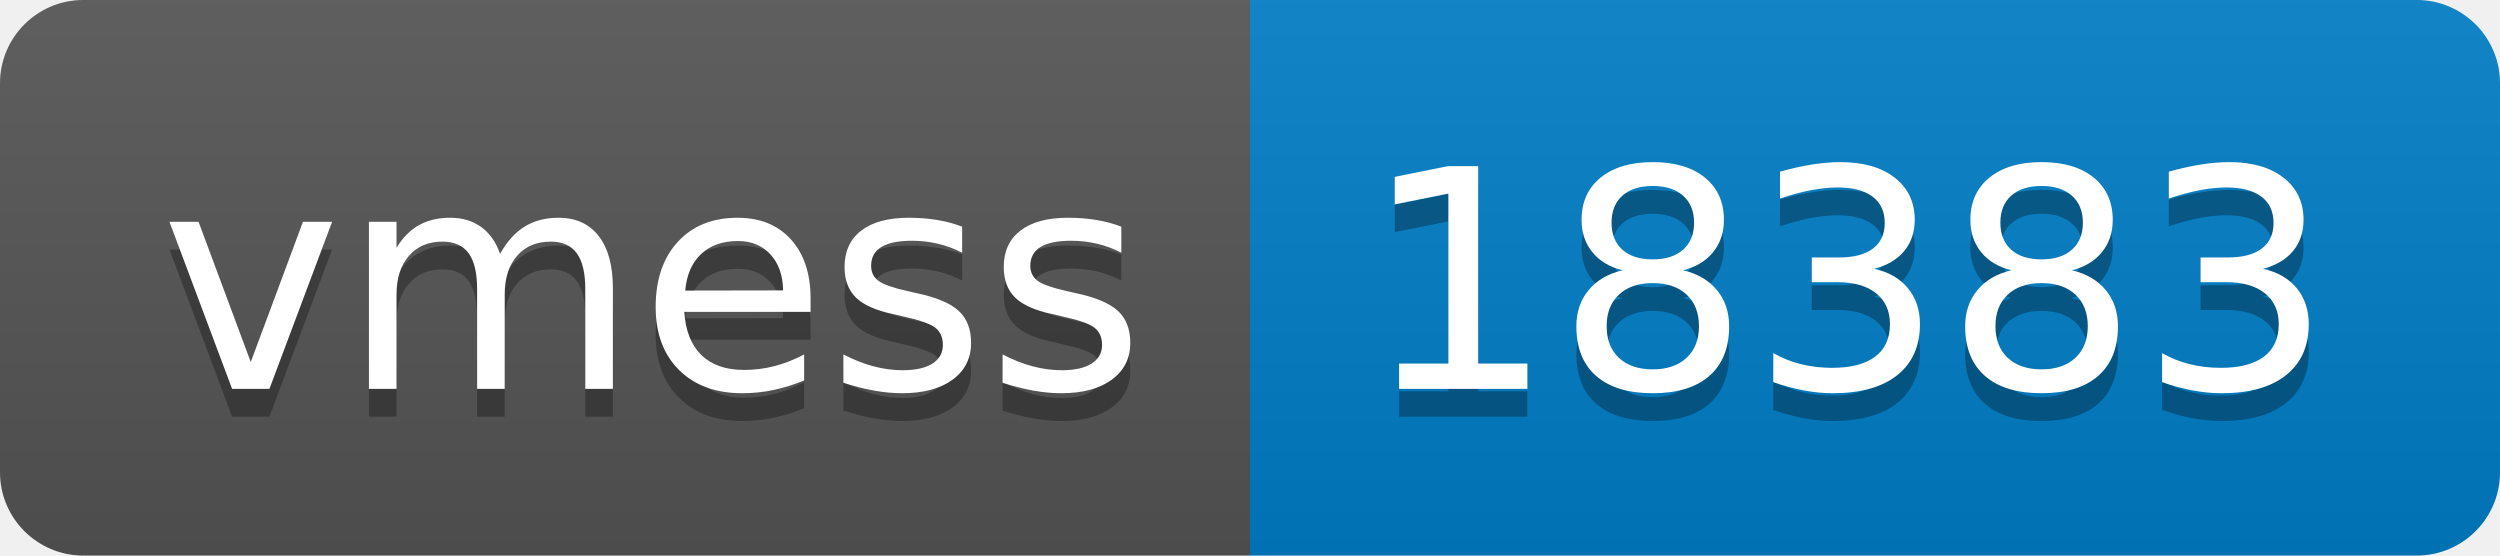
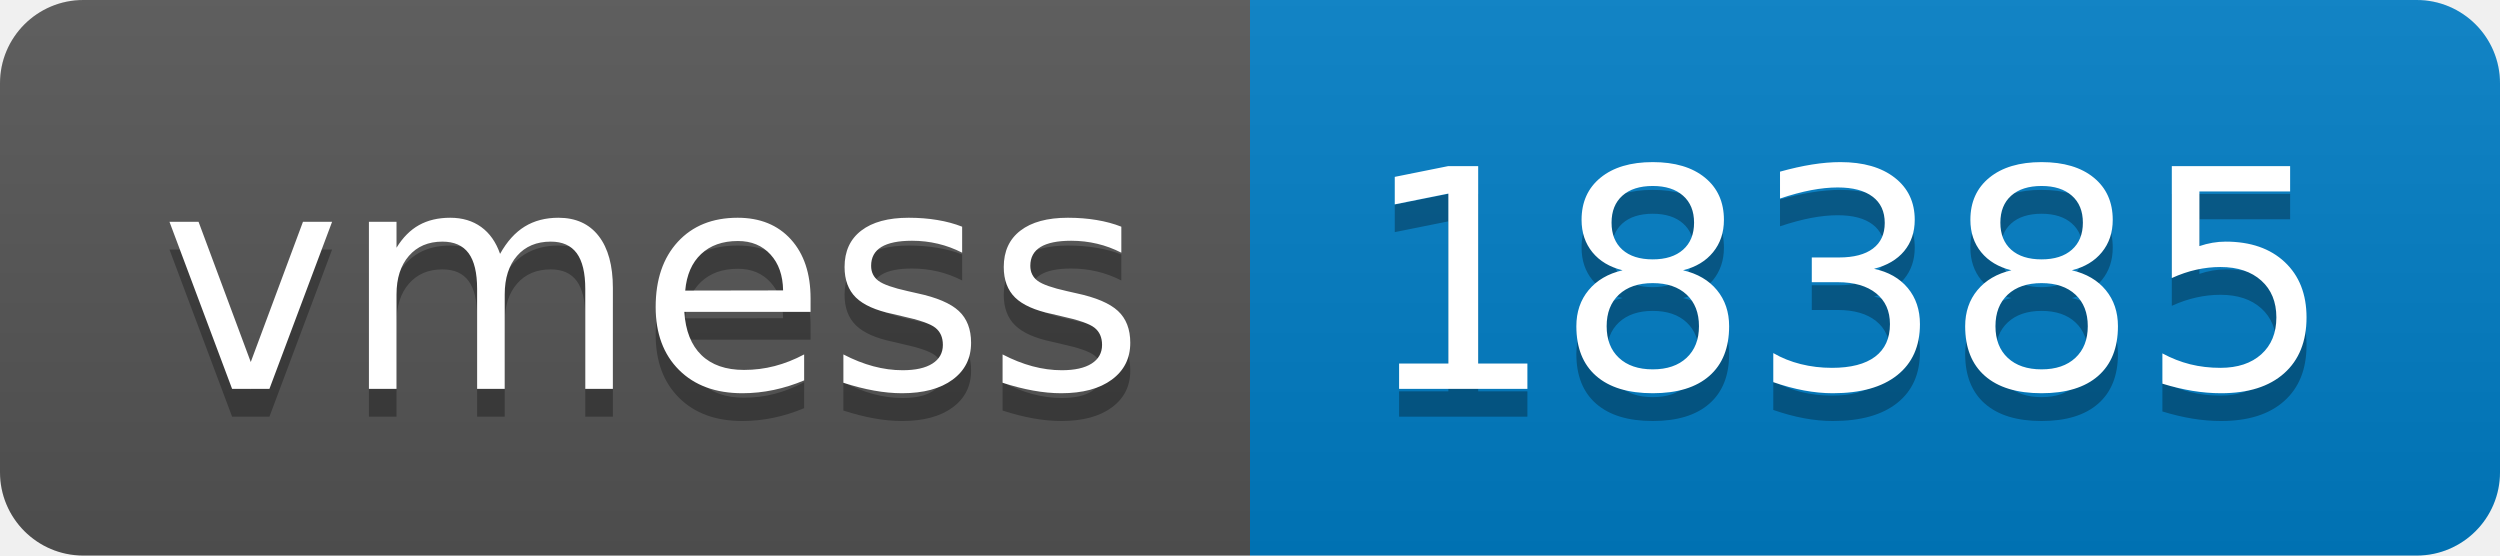
- <svg xmlns="http://www.w3.org/2000/svg" width="90" height="20" role="img" aria-label="vmess: 18383">
+ <svg xmlns="http://www.w3.org/2000/svg" width="90" height="20" role="img" aria-label="vmess: 18385">
  <linearGradient id="s" x2="0" y2="100%">
    <stop offset="0" stop-color="#bbb" stop-opacity=".1" />
    <stop offset="1" stop-opacity=".1" />
  </linearGradient>
  <clipPath id="r">
    <rect width="90" height="20" rx="3" fill="#fff" />
  </clipPath>
  <g clip-path="url(#r)">
    <rect width="45" height="20" fill="#555" />
    <rect x="45" width="45" height="20" fill="#007ec6" />
    <rect width="90" height="20" fill="url(#s)" />
  </g>
  <g fill="#fff" text-anchor="middle" font-family="Verdana,Geneva,DejaVu Sans,sans-serif" text-rendering="geometricPrecision" font-size="110">
    <text aria-hidden="true" x="235" y="150" fill="#010101" fill-opacity=".3" transform="scale(.1)" textLength="350">vmess</text>
    <text x="235" y="140" transform="scale(.1)" fill="#fff" textLength="350">vmess</text>
-     <text aria-hidden="true" x="665" y="150" fill="#010101" fill-opacity=".3" transform="scale(.1)" textLength="350">18383</text>
-     <text x="665" y="140" transform="scale(.1)" fill="#fff" textLength="350">18383</text>
+     <text aria-hidden="true" x="665" y="150" fill="#010101" fill-opacity=".3" transform="scale(.1)" textLength="350">18385</text>
+     <text x="665" y="140" transform="scale(.1)" fill="#fff" textLength="350">18385</text>
  </g>
</svg>
